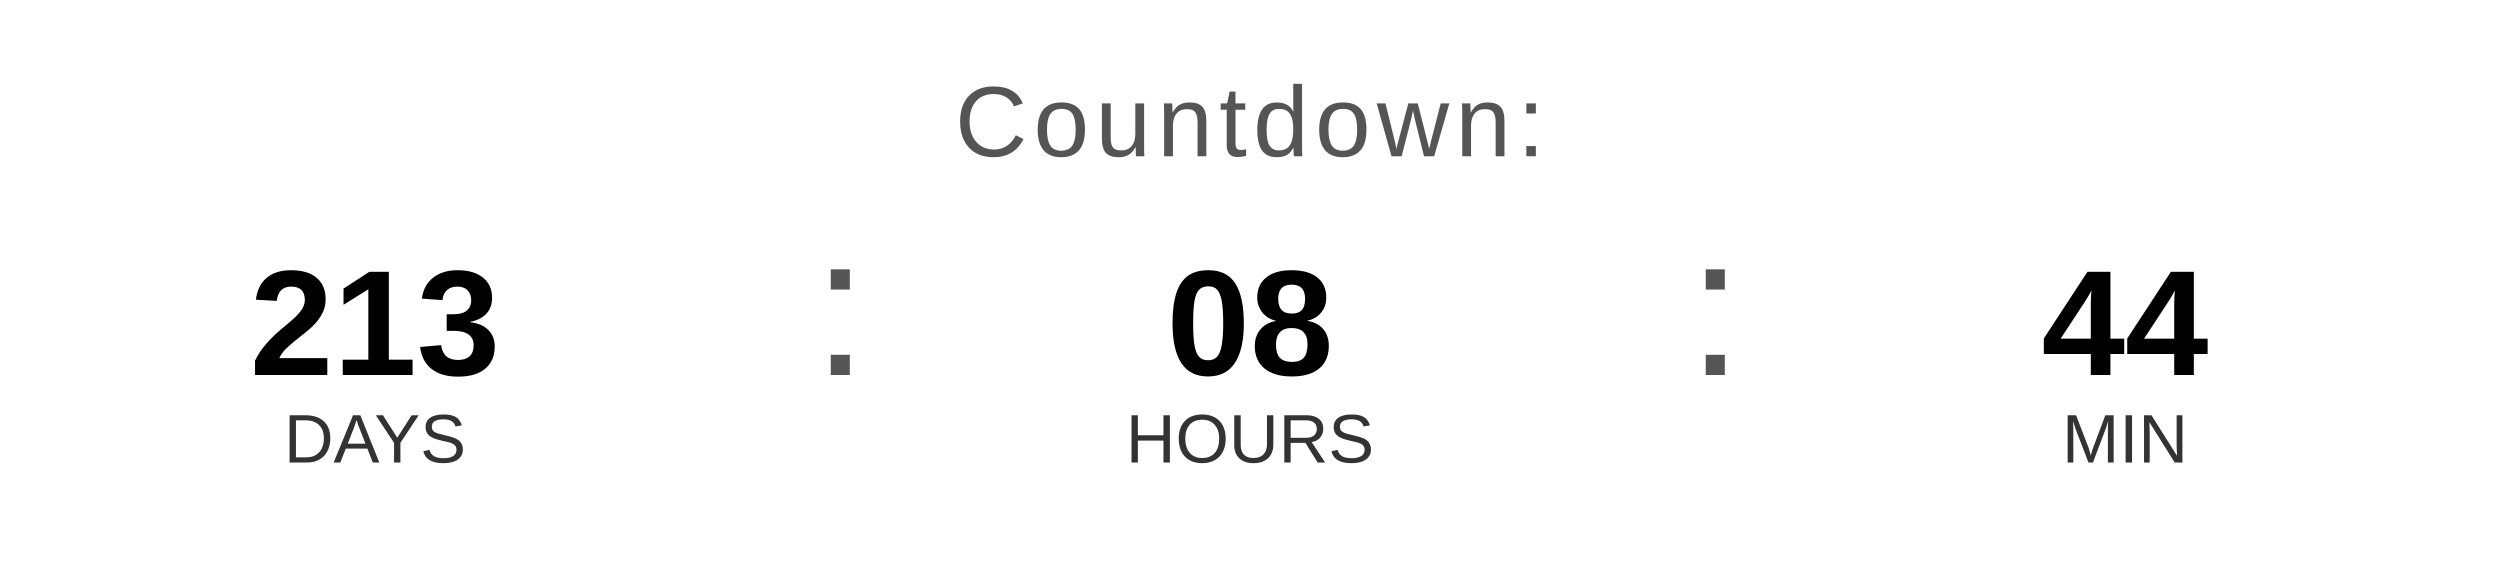
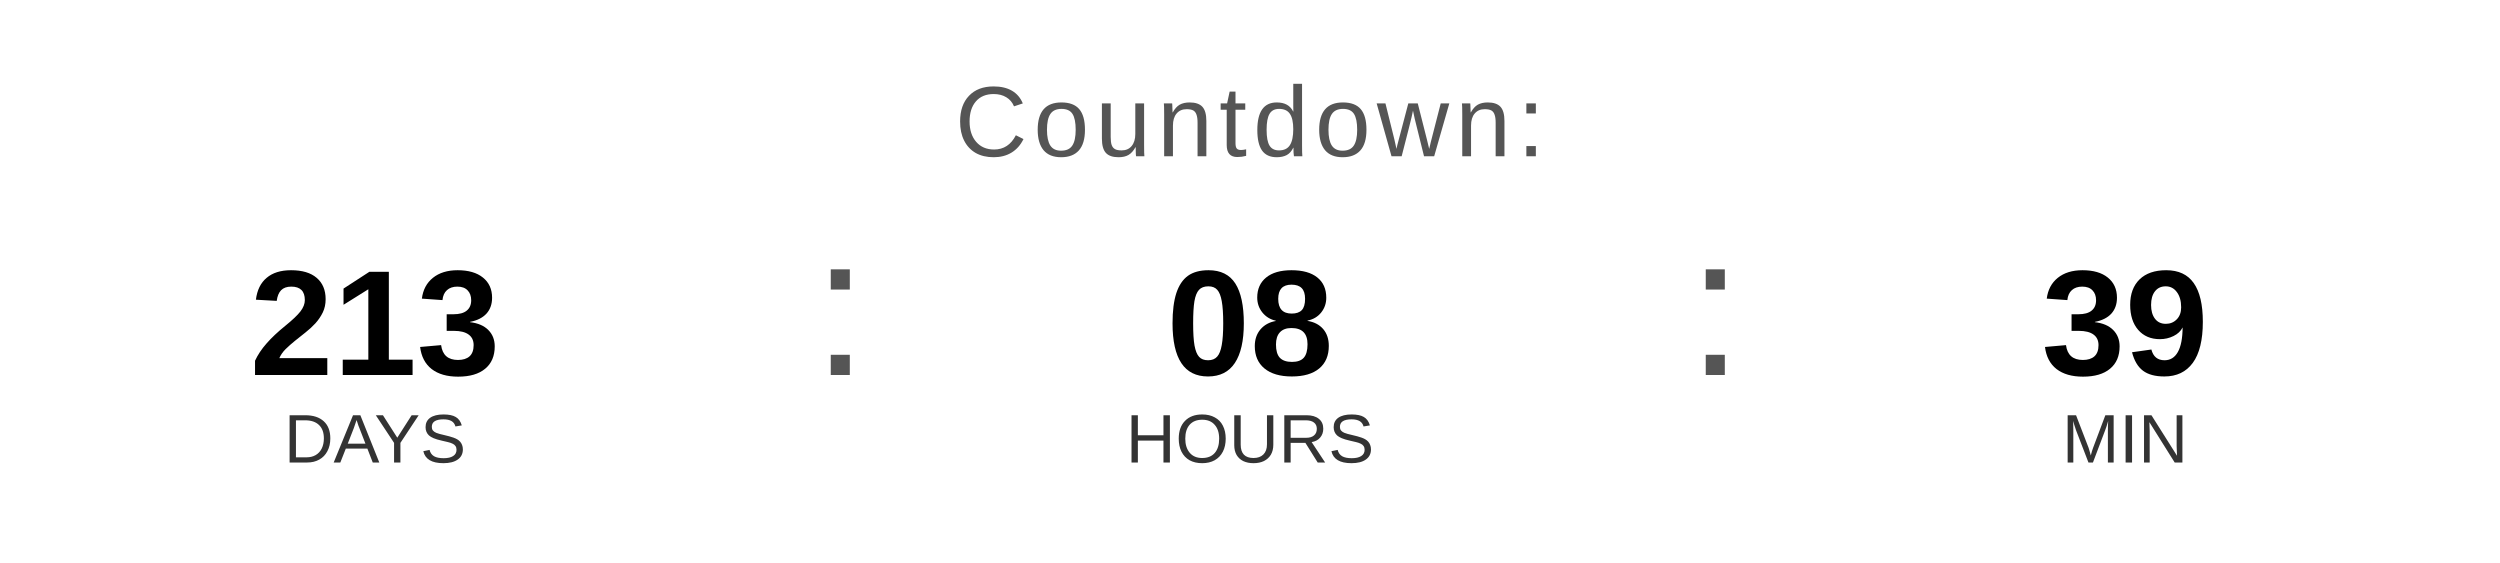
<svg xmlns="http://www.w3.org/2000/svg" width="400" height="90" viewBox="0 0 400 90">
  <text x="200" y="25" font-family="Arial, Helvetica, sans-serif" font-size="16" fill="#555555" text-anchor="middle" letter-spacing="1">
    Countdown:
  </text>
  <text x="60" y="60" font-family="Arial, Helvetica, sans-serif" font-size="24" font-weight="bold" fill="#000000" text-anchor="middle">213</text>
  <text x="60" y="74" font-family="Arial, Helvetica, sans-serif" font-size="11" fill="#333333" text-anchor="middle">DAYS</text>
  <text x="130" y="60" font-family="Arial, sans-serif" font-size="32" fill="#555555">:</text>
  <text x="200" y="60" font-family="Arial, Helvetica, sans-serif" font-size="24" font-weight="bold" fill="#000000" text-anchor="middle">08</text>
  <text x="200" y="74" font-family="Arial, Helvetica, sans-serif" font-size="11" fill="#333333" text-anchor="middle">HOURS</text>
  <text x="270" y="60" font-family="Arial, sans-serif" font-size="32" fill="#555555">:</text>
-   <text x="340" y="60" font-family="Arial, Helvetica, sans-serif" font-size="24" font-weight="bold" fill="#000000" text-anchor="middle">44</text>
+   <text x="340" y="60" font-family="Arial, Helvetica, sans-serif" font-size="24" font-weight="bold" fill="#000000" text-anchor="middle">39</text>
  <text x="340" y="74" font-family="Arial, Helvetica, sans-serif" font-size="11" fill="#333333" text-anchor="middle">MIN</text>
</svg>
